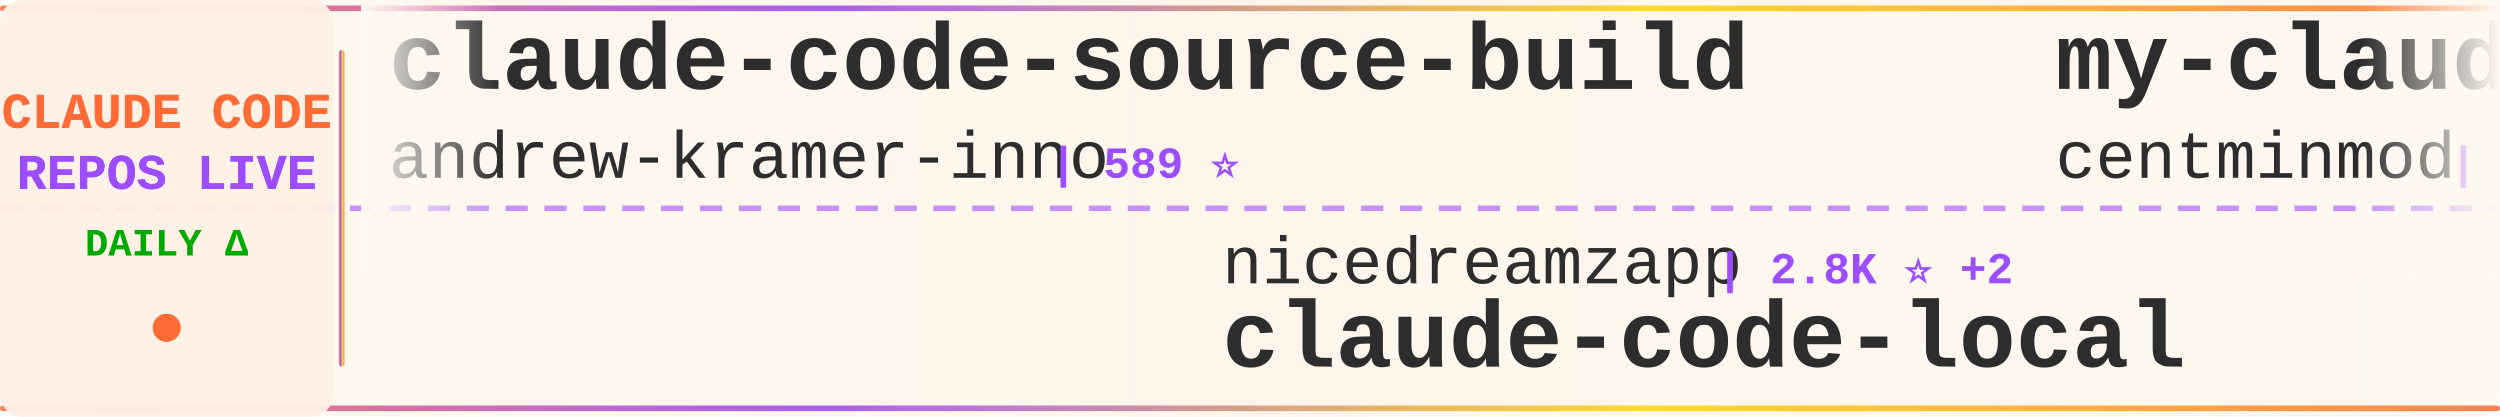
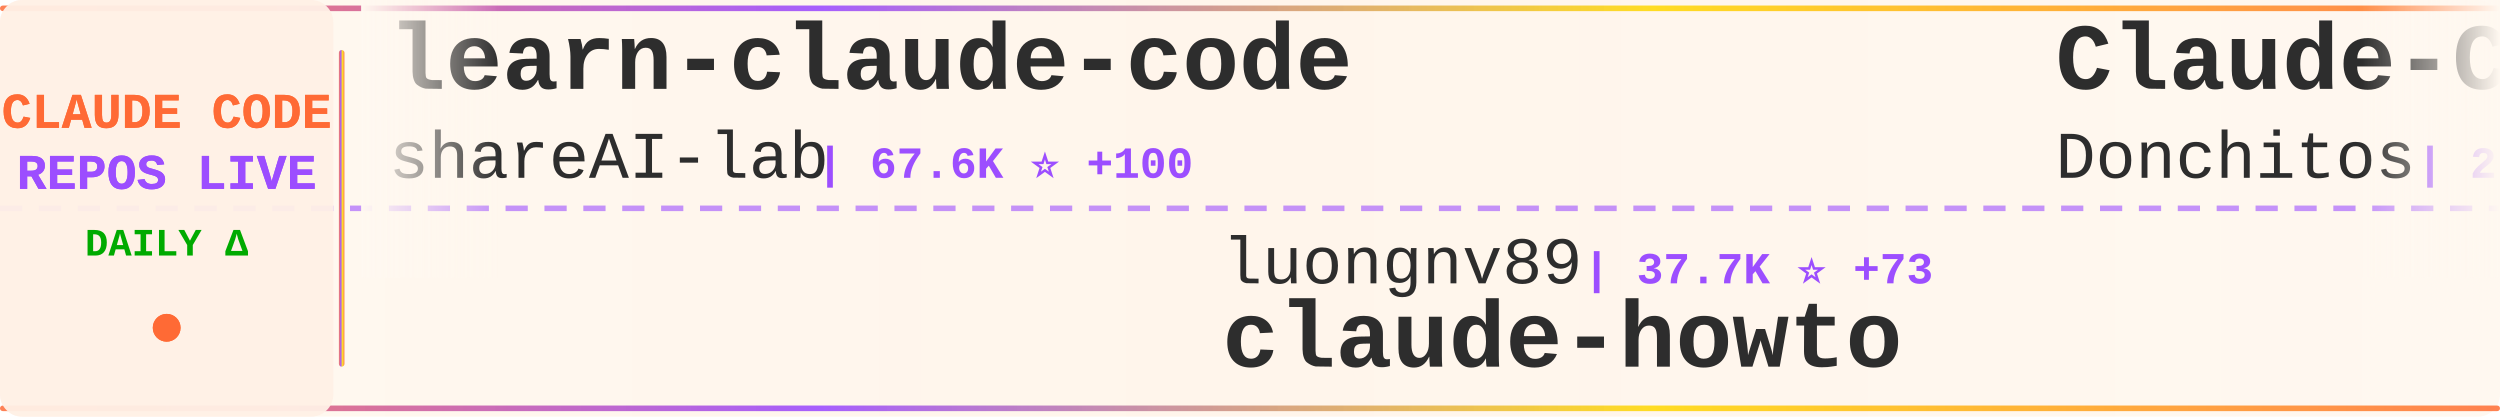
<svg xmlns="http://www.w3.org/2000/svg" width="900" height="150">
  <defs>
    <linearGradient id="tickerBg" x1="0%" y1="0%" x2="100%" y2="0%">
      <stop offset="0%" style="stop-color:#fff8f0;stop-opacity:0.98" />
      <stop offset="50%" style="stop-color:#fff5eb;stop-opacity:1" />
      <stop offset="100%" style="stop-color:#fff8f0;stop-opacity:0.98" />
    </linearGradient>
    <linearGradient id="borderGrad" x1="0%" y1="0%" x2="100%" y2="0%">
      <stop offset="0%" style="stop-color:#FF6B35;stop-opacity:0.85">
        <animate attributeName="stop-opacity" values="0.85;1;0.85" dur="2s" repeatCount="indefinite" />
      </stop>
      <stop offset="33%" style="stop-color:#9C4EFF;stop-opacity:0.9">
        <animate attributeName="stop-opacity" values="0.9;1;0.9" dur="2.2s" repeatCount="indefinite" />
      </stop>
      <stop offset="66%" style="stop-color:#FFD700;stop-opacity:0.85">
        <animate attributeName="stop-opacity" values="0.85;1;0.85" dur="1.8s" repeatCount="indefinite" />
      </stop>
      <stop offset="100%" style="stop-color:#FF6B35;stop-opacity:0.85">
        <animate attributeName="stop-opacity" values="0.85;1;0.85" dur="2s" repeatCount="indefinite" />
      </stop>
    </linearGradient>
    <filter id="textGlow">
      <feGaussianBlur stdDeviation="0.15" result="coloredBlur" />
      <feMerge>
        <feMergeNode in="coloredBlur" />
        <feMergeNode in="SourceGraphic" />
      </feMerge>
    </filter>
    <filter id="metricGlow">
      <feGaussianBlur stdDeviation="0.2" result="coloredBlur" />
      <feMerge>
        <feMergeNode in="coloredBlur" />
        <feMergeNode in="SourceGraphic" />
      </feMerge>
    </filter>
    <linearGradient id="leftFade" x1="0%" y1="0%" x2="100%" y2="0%">
      <stop offset="0%" style="stop-color:#fff8f0;stop-opacity:1" />
      <stop offset="100%" style="stop-color:#fff8f0;stop-opacity:0" />
    </linearGradient>
    <linearGradient id="rightFade" x1="0%" y1="0%" x2="100%" y2="0%">
      <stop offset="0%" style="stop-color:#fff8f0;stop-opacity:0" />
      <stop offset="100%" style="stop-color:#fff8f0;stop-opacity:1" />
    </linearGradient>
  </defs>
  <rect width="900" height="150" fill="url(#tickerBg)" rx="8" />
  <rect x="0" y="2" width="900" height="2" fill="url(#borderGrad)" rx="1" />
  <rect x="0" y="146" width="900" height="2" fill="url(#borderGrad)" rx="1" />
  <line x1="0" y1="75" x2="900" y2="75" stroke="#9C4EFF" stroke-width="2" stroke-dasharray="8 6" opacity="0.6" />
  <rect x="0" y="0" width="120" height="150" fill="#fff0e6" opacity="0.95" rx="8" />
  <text x="60" y="46" font-family="'Courier New', monospace" font-size="18" font-weight="bold" fill="#FF6B35" text-anchor="middle" filter="url(#textGlow)">
    CLAUDE CODE
  </text>
  <text x="60" y="68" font-family="'Courier New', monospace" font-size="18" font-weight="bold" fill="#9C4EFF" text-anchor="middle" filter="url(#textGlow)">
    REPOS LIVE
  </text>
  <text x="60" y="92" font-family="'Courier New', monospace" font-size="14" font-weight="bold" fill="#00aa00" text-anchor="middle">
    DAILY Δ
  </text>
  <circle cx="60" cy="118" r="5" fill="#FF6B35" filter="url(#metricGlow)">
    <animate attributeName="r" values="4;6;4" dur="1.5s" repeatCount="indefinite" />
    <animate attributeName="opacity" values="0.6;1;0.6" dur="1.5s" repeatCount="indefinite" />
  </circle>
  <rect x="122" y="18" width="2" height="114" fill="url(#borderGrad)" rx="1" />
  <clipPath id="tickerClip">
    <rect x="130" y="0" width="770" height="150" />
  </clipPath>
  <g clip-path="url(#tickerClip)">
    <g id="tickerItems">
      <animateTransform attributeName="transform" attributeType="XML" type="translate" from="0 0" to="-3000 0" dur="54s" repeatCount="indefinite" />
      <g transform="translate(0, 0)">
-         <text x="140" y="32" font-family="'Courier New', monospace" font-size="34" font-weight="bold" fill="#2d2d2d">claude-code-source-build</text>
-         <text x="140" y="64" font-family="'Courier New', monospace" font-size="24" font-weight="normal" fill="#2d2d2d" opacity="1.0">andrew-kramer-inno</text>
-         <text x="378" y="64" font-family="'Courier New', monospace" font-size="16" font-weight="bold" fill="#9C4EFF"> | 589 ⭐</text>
+         <text x="140" y="32" font-family="'Courier New', monospace" font-size="34" font-weight="bold" fill="#2d2d2d">learn-claude-code</text>
+         <text x="140" y="64" font-family="'Courier New', monospace" font-size="24" font-weight="normal" fill="#2d2d2d" opacity="1.0">shareAI-lab</text>
+         <text x="294" y="64" font-family="'Courier New', monospace" font-size="16" font-weight="bold" fill="#9C4EFF"> | 67.6K ⭐ +100</text>
      </g>
      <g transform="translate(300, 0)">
-         <text x="140" y="102" font-family="'Courier New', monospace" font-size="24" font-weight="normal" fill="#2d2d2d" opacity="1.0">nicedreamzapp</text>
-         <text x="318" y="102" font-family="'Courier New', monospace" font-size="16" font-weight="bold" fill="#9C4EFF"> | 2.8K ⭐ +2</text>
-         <text x="140" y="132" font-family="'Courier New', monospace" font-size="34" font-weight="bold" fill="#2d2d2d">claude-code-local</text>
+         <text x="140" y="102" font-family="'Courier New', monospace" font-size="24" font-weight="normal" fill="#2d2d2d" opacity="1.0">luongnv89</text>
+         <text x="270" y="102" font-family="'Courier New', monospace" font-size="16" font-weight="bold" fill="#9C4EFF"> | 37.7K ⭐ +73</text>
+         <text x="140" y="132" font-family="'Courier New', monospace" font-size="34" font-weight="bold" fill="#2d2d2d">claude-howto</text>
      </g>
      <g transform="translate(600, 0)">
-         <text x="140" y="32" font-family="'Courier New', monospace" font-size="34" font-weight="bold" fill="#2d2d2d">my-claude-code-setup</text>
-         <text x="140" y="64" font-family="'Courier New', monospace" font-size="24" font-weight="normal" fill="#2d2d2d" opacity="1.0">centminmod</text>
-         <text x="282" y="64" font-family="'Courier New', monospace" font-size="16" font-weight="bold" fill="#9C4EFF"> | 2.4K ⭐ +3</text>
+         <text x="140" y="32" font-family="'Courier New', monospace" font-size="34" font-weight="bold" fill="#2d2d2d">Claude-Code-Game-Studios</text>
+         <text x="140" y="64" font-family="'Courier New', monospace" font-size="24" font-weight="normal" fill="#2d2d2d" opacity="1.0">Donchitos</text>
+         <text x="270" y="64" font-family="'Courier New', monospace" font-size="16" font-weight="bold" fill="#9C4EFF"> | 22.0K ⭐ +38</text>
      </g>
      <g transform="translate(900, 0)">
-         <text x="140" y="102" font-family="'Courier New', monospace" font-size="24" font-weight="normal" fill="#2d2d2d" opacity="1.0">frankbria</text>
-         <text x="270" y="102" font-family="'Courier New', monospace" font-size="16" font-weight="bold" fill="#9C4EFF"> | 9.4K ⭐ +16</text>
-         <text x="140" y="132" font-family="'Courier New', monospace" font-size="34" font-weight="bold" fill="#2d2d2d">ralph-claude-code</text>
+         <text x="140" y="102" font-family="'Courier New', monospace" font-size="24" font-weight="normal" fill="#2d2d2d" opacity="1.0">ding113</text>
+         <text x="246" y="102" font-family="'Courier New', monospace" font-size="16" font-weight="bold" fill="#9C4EFF"> | 3.1K ⭐ +3</text>
+         <text x="140" y="132" font-family="'Courier New', monospace" font-size="34" font-weight="bold" fill="#2d2d2d">claude-code-hub</text>
      </g>
      <g transform="translate(1200, 0)">
-         <text x="140" y="32" font-family="'Courier New', monospace" font-size="34" font-weight="bold" fill="#2d2d2d">claude-code-ultimate-gui...</text>
-         <text x="140" y="64" font-family="'Courier New', monospace" font-size="24" font-weight="normal" fill="#2d2d2d" opacity="1.0">FlorianBruniaux</text>
-         <text x="342" y="64" font-family="'Courier New', monospace" font-size="16" font-weight="bold" fill="#9C4EFF"> | 5.1K ⭐ +13</text>
+         <text x="140" y="32" font-family="'Courier New', monospace" font-size="34" font-weight="bold" fill="#2d2d2d">claude-code-infrastructu...</text>
+         <text x="140" y="64" font-family="'Courier New', monospace" font-size="24" font-weight="normal" fill="#2d2d2d" opacity="1.0">diet103</text>
+         <text x="246" y="64" font-family="'Courier New', monospace" font-size="16" font-weight="bold" fill="#9C4EFF"> | 9.7K ⭐ +2</text>
      </g>
      <g transform="translate(1500, 0)">
-         <text x="140" y="102" font-family="'Courier New', monospace" font-size="24" font-weight="normal" fill="#2d2d2d" opacity="1.0">disler</text>
-         <text x="234" y="102" font-family="'Courier New', monospace" font-size="16" font-weight="bold" fill="#9C4EFF"> | 3.8K ⭐ +3</text>
-         <text x="140" y="132" font-family="'Courier New', monospace" font-size="34" font-weight="bold" fill="#2d2d2d">claude-code-hooks-master...</text>
+         <text x="140" y="102" font-family="'Courier New', monospace" font-size="24" font-weight="normal" fill="#2d2d2d" opacity="1.0">shanraisshan</text>
+         <text x="306" y="102" font-family="'Courier New', monospace" font-size="16" font-weight="bold" fill="#9C4EFF"> | 58.5K ⭐ +71</text>
+         <text x="140" y="132" font-family="'Courier New', monospace" font-size="34" font-weight="bold" fill="#2d2d2d">claude-code-best-practic...</text>
      </g>
      <g transform="translate(1800, 0)">
-         <text x="140" y="32" font-family="'Courier New', monospace" font-size="34" font-weight="bold" fill="#2d2d2d">claude-code-pm-course</text>
-         <text x="140" y="64" font-family="'Courier New', monospace" font-size="24" font-weight="normal" fill="#2d2d2d" opacity="1.0">carlvellotti</text>
-         <text x="306" y="64" font-family="'Courier New', monospace" font-size="16" font-weight="bold" fill="#9C4EFF"> | 2.1K ⭐ +1</text>
+         <text x="140" y="32" font-family="'Courier New', monospace" font-size="34" font-weight="bold" fill="#2d2d2d">claude-code-webui</text>
+         <text x="140" y="64" font-family="'Courier New', monospace" font-size="24" font-weight="normal" fill="#2d2d2d" opacity="1.0">sugyan</text>
+         <text x="234" y="64" font-family="'Courier New', monospace" font-size="16" font-weight="bold" fill="#9C4EFF"> | 1.1K ⭐</text>
      </g>
      <g transform="translate(2100, 0)">
-         <text x="140" y="102" font-family="'Courier New', monospace" font-size="24" font-weight="normal" fill="#2d2d2d" opacity="1.0">Maciek-roboblog</text>
-         <text x="342" y="102" font-family="'Courier New', monospace" font-size="16" font-weight="bold" fill="#9C4EFF"> | 8.2K ⭐ +9</text>
-         <text x="140" y="132" font-family="'Courier New', monospace" font-size="34" font-weight="bold" fill="#2d2d2d">Claude-Code-Usage-Monito...</text>
+         <text x="140" y="102" font-family="'Courier New', monospace" font-size="24" font-weight="normal" fill="#2d2d2d" opacity="1.0">LING71671</text>
+         <text x="270" y="102" font-family="'Courier New', monospace" font-size="16" font-weight="bold" fill="#9C4EFF"> | 897 ⭐ +2</text>
+         <text x="140" y="132" font-family="'Courier New', monospace" font-size="34" font-weight="bold" fill="#2d2d2d">Open-ClaudeCode</text>
      </g>
      <g transform="translate(2400, 0)">
-         <text x="140" y="32" font-family="'Courier New', monospace" font-size="34" font-weight="bold" fill="#2d2d2d">andrej-karpathy-skills</text>
-         <text x="140" y="64" font-family="'Courier New', monospace" font-size="24" font-weight="normal" fill="#2d2d2d" opacity="1.0">multica-ai</text>
-         <text x="282" y="64" font-family="'Courier New', monospace" font-size="16" font-weight="bold" fill="#9C4EFF"> | 179.4K ⭐ +481</text>
+         <text x="140" y="32" font-family="'Courier New', monospace" font-size="34" font-weight="bold" fill="#2d2d2d">claude-code-source</text>
+         <text x="140" y="64" font-family="'Courier New', monospace" font-size="24" font-weight="normal" fill="#2d2d2d" opacity="1.0">hangsman</text>
+         <text x="258" y="64" font-family="'Courier New', monospace" font-size="16" font-weight="bold" fill="#9C4EFF"> | 787 ⭐</text>
      </g>
      <g transform="translate(2700, 0)">
-         <text x="140" y="102" font-family="'Courier New', monospace" font-size="24" font-weight="normal" fill="#2d2d2d" opacity="1.0">digitalsamba</text>
-         <text x="306" y="102" font-family="'Courier New', monospace" font-size="16" font-weight="bold" fill="#9C4EFF"> | 1.5K ⭐ +10</text>
-         <text x="140" y="132" font-family="'Courier New', monospace" font-size="34" font-weight="bold" fill="#2d2d2d">claude-code-video-toolki...</text>
+         <text x="140" y="102" font-family="'Courier New', monospace" font-size="24" font-weight="normal" fill="#2d2d2d" opacity="1.0">JrCx7scC</text>
+         <text x="258" y="102" font-family="'Courier New', monospace" font-size="16" font-weight="bold" fill="#9C4EFF"> | 370 ⭐</text>
+         <text x="140" y="132" font-family="'Courier New', monospace" font-size="34" font-weight="bold" fill="#2d2d2d">claude-code-source</text>
      </g>
      <g transform="translate(3000, 0)">
-         <text x="140" y="32" font-family="'Courier New', monospace" font-size="34" font-weight="bold" fill="#2d2d2d">claude-code-source-build</text>
-         <text x="140" y="64" font-family="'Courier New', monospace" font-size="24" font-weight="normal" fill="#2d2d2d" opacity="1.0">andrew-kramer-inno</text>
-         <text x="378" y="64" font-family="'Courier New', monospace" font-size="16" font-weight="bold" fill="#9C4EFF"> | 589 ⭐</text>
+         <text x="140" y="32" font-family="'Courier New', monospace" font-size="34" font-weight="bold" fill="#2d2d2d">learn-claude-code</text>
+         <text x="140" y="64" font-family="'Courier New', monospace" font-size="24" font-weight="normal" fill="#2d2d2d" opacity="1.0">shareAI-lab</text>
+         <text x="294" y="64" font-family="'Courier New', monospace" font-size="16" font-weight="bold" fill="#9C4EFF"> | 67.6K ⭐ +100</text>
      </g>
      <g transform="translate(3300, 0)">
-         <text x="140" y="102" font-family="'Courier New', monospace" font-size="24" font-weight="normal" fill="#2d2d2d" opacity="1.0">nicedreamzapp</text>
-         <text x="318" y="102" font-family="'Courier New', monospace" font-size="16" font-weight="bold" fill="#9C4EFF"> | 2.8K ⭐ +2</text>
-         <text x="140" y="132" font-family="'Courier New', monospace" font-size="34" font-weight="bold" fill="#2d2d2d">claude-code-local</text>
+         <text x="140" y="102" font-family="'Courier New', monospace" font-size="24" font-weight="normal" fill="#2d2d2d" opacity="1.0">luongnv89</text>
+         <text x="270" y="102" font-family="'Courier New', monospace" font-size="16" font-weight="bold" fill="#9C4EFF"> | 37.7K ⭐ +73</text>
+         <text x="140" y="132" font-family="'Courier New', monospace" font-size="34" font-weight="bold" fill="#2d2d2d">claude-howto</text>
      </g>
      <g transform="translate(3600, 0)">
-         <text x="140" y="32" font-family="'Courier New', monospace" font-size="34" font-weight="bold" fill="#2d2d2d">my-claude-code-setup</text>
-         <text x="140" y="64" font-family="'Courier New', monospace" font-size="24" font-weight="normal" fill="#2d2d2d" opacity="1.0">centminmod</text>
-         <text x="282" y="64" font-family="'Courier New', monospace" font-size="16" font-weight="bold" fill="#9C4EFF"> | 2.4K ⭐ +3</text>
+         <text x="140" y="32" font-family="'Courier New', monospace" font-size="34" font-weight="bold" fill="#2d2d2d">Claude-Code-Game-Studios</text>
+         <text x="140" y="64" font-family="'Courier New', monospace" font-size="24" font-weight="normal" fill="#2d2d2d" opacity="1.0">Donchitos</text>
+         <text x="270" y="64" font-family="'Courier New', monospace" font-size="16" font-weight="bold" fill="#9C4EFF"> | 22.0K ⭐ +38</text>
      </g>
      <g transform="translate(3900, 0)">
-         <text x="140" y="102" font-family="'Courier New', monospace" font-size="24" font-weight="normal" fill="#2d2d2d" opacity="1.0">frankbria</text>
-         <text x="270" y="102" font-family="'Courier New', monospace" font-size="16" font-weight="bold" fill="#9C4EFF"> | 9.4K ⭐ +16</text>
-         <text x="140" y="132" font-family="'Courier New', monospace" font-size="34" font-weight="bold" fill="#2d2d2d">ralph-claude-code</text>
+         <text x="140" y="102" font-family="'Courier New', monospace" font-size="24" font-weight="normal" fill="#2d2d2d" opacity="1.0">ding113</text>
+         <text x="246" y="102" font-family="'Courier New', monospace" font-size="16" font-weight="bold" fill="#9C4EFF"> | 3.1K ⭐ +3</text>
+         <text x="140" y="132" font-family="'Courier New', monospace" font-size="34" font-weight="bold" fill="#2d2d2d">claude-code-hub</text>
      </g>
    </g>
  </g>
  <rect x="130" y="0" width="50" height="100" fill="url(#leftFade)" />
  <rect x="850" y="0" width="50" height="100" fill="url(#rightFade)" />
</svg>
